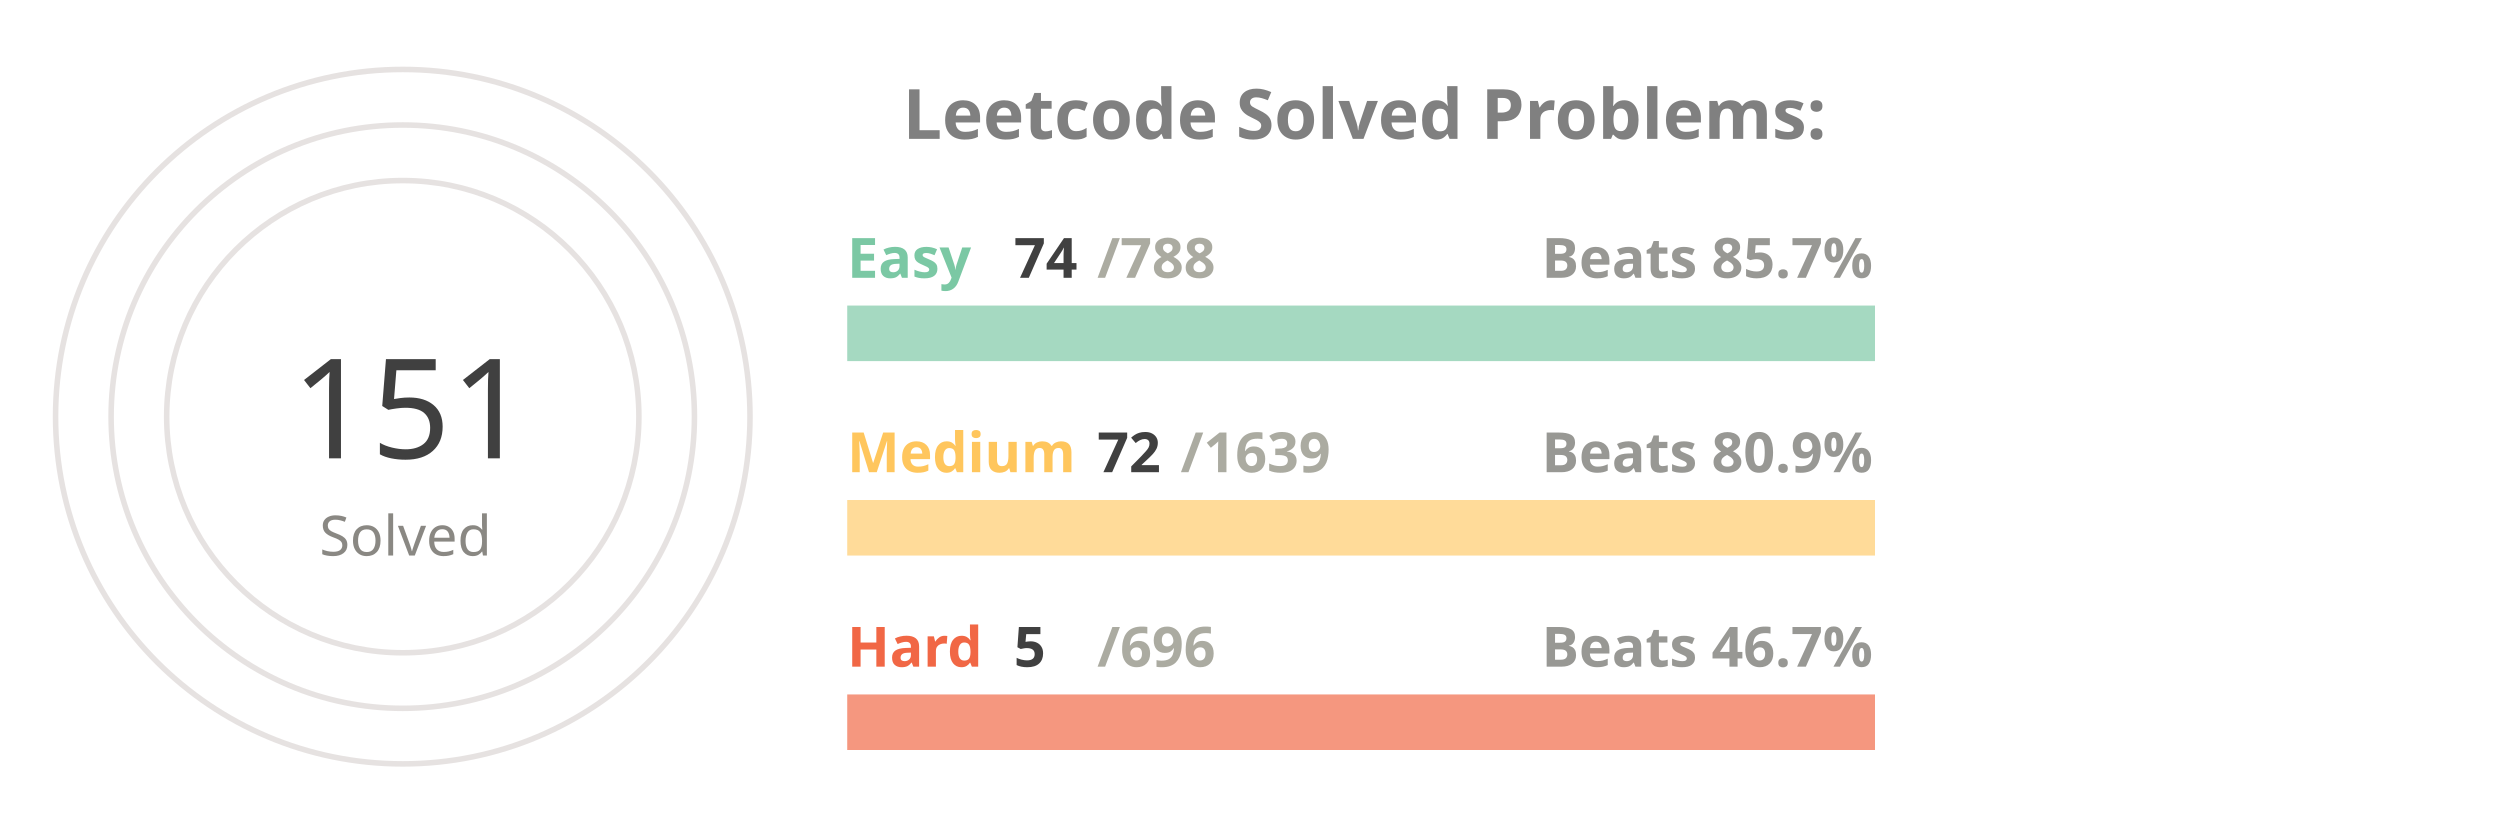
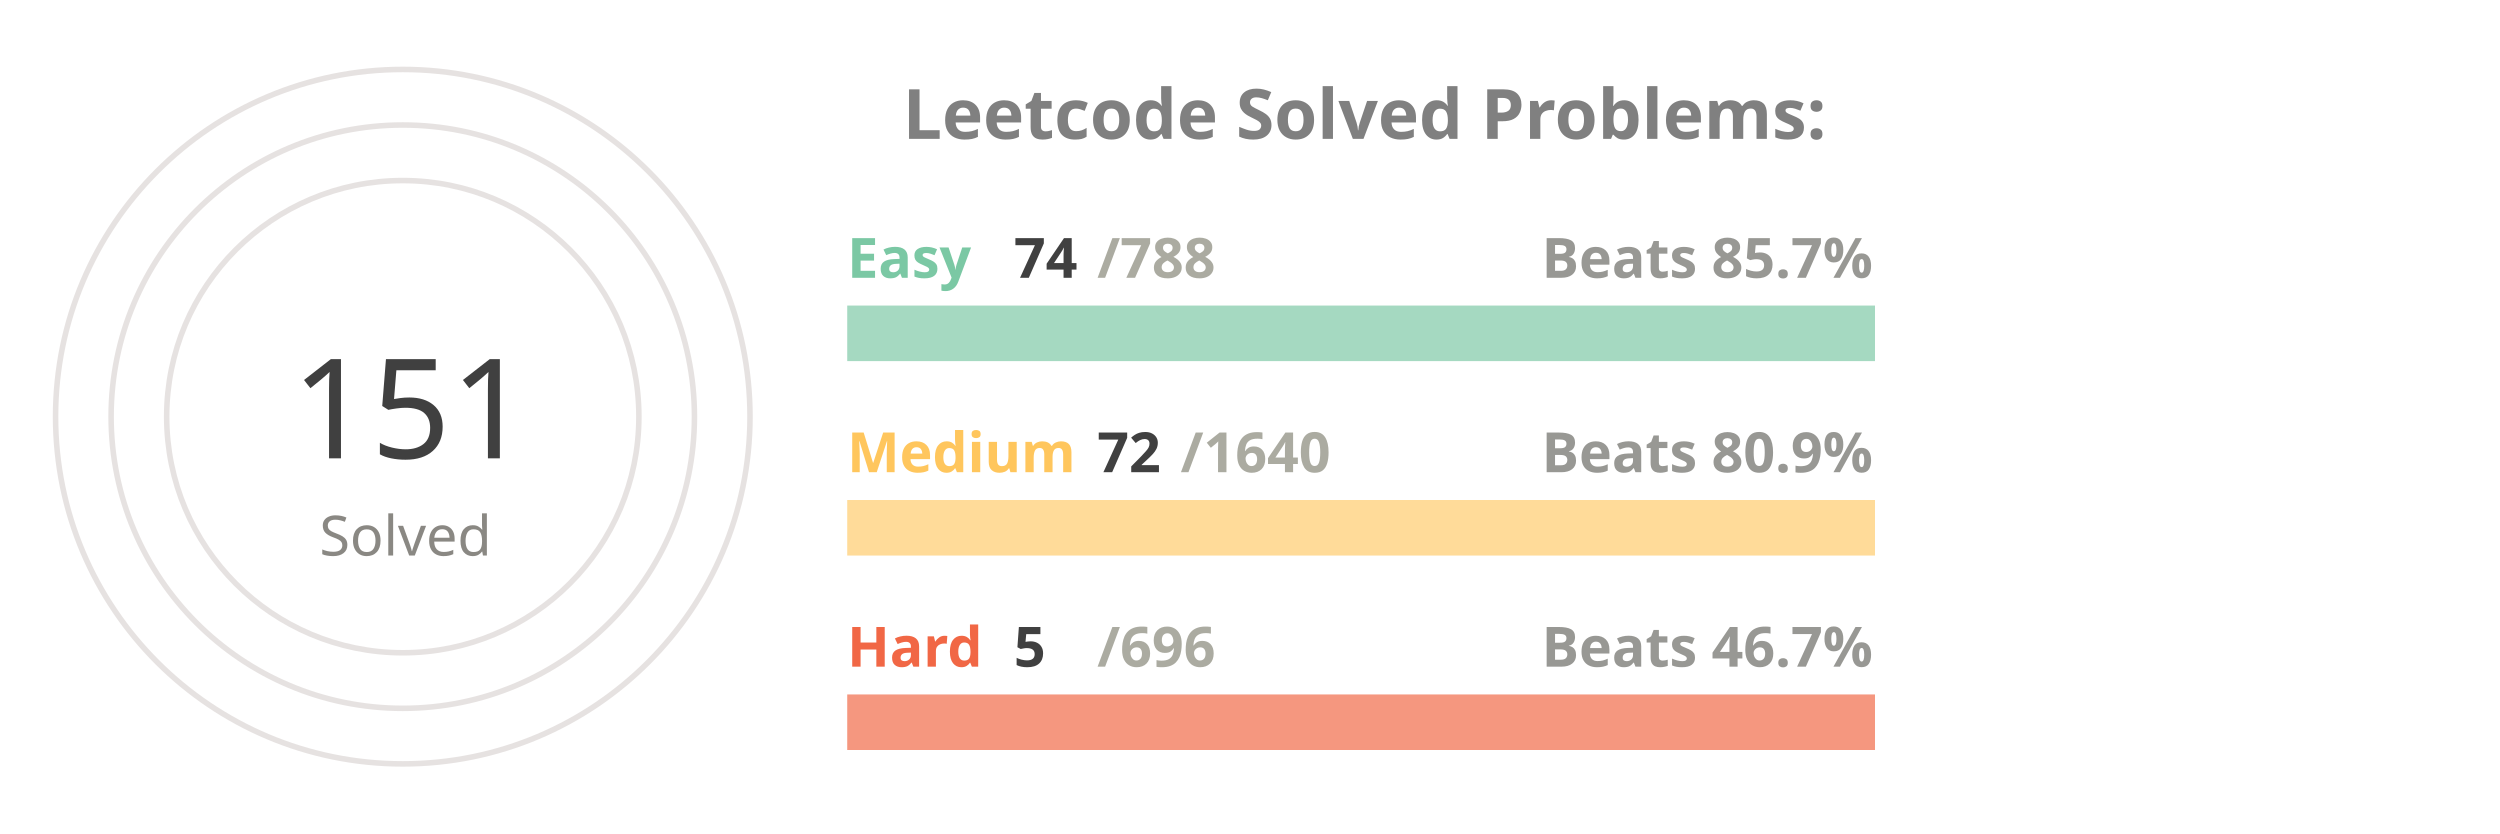
<svg xmlns="http://www.w3.org/2000/svg" viewBox="0 0 650 300" height="200px" width="600px">
  <style>
.label {
	font: bold 25px sans-serif;
	color: #404040;
	-webkit-text-stroke: 1px white;
  }
.name {
	font: bold 20px sans-serif;
	color: #404040;
  }

.line {
	stroke-dasharray: 1000;
	stroke-dashoffset: 1000;
	animation: dash 3.5s ease-in-out forwards;	
	animation-iteration-count: infinite;
	animation-direction: alternate-reverse;
}

.totalSum {
	font: 50px sans-serif;
}

.totalSumLabel {
	font: 20px sans-serif;
}

.path {
	stroke-dasharray: 1000;
	stroke-dashoffset: 1000;
	animation: dash 3.5s ease-in-out forwards;	
	animation-iteration-count: infinite;
	animation-direction: alternate-reverse;
}
  
@keyframes dash {
	to {
		stroke-dashoffset: 0;
	}
}

</style>
  <g stroke="#E6E2E1" fill="none" stroke-width="2">
    <circle cx="20" cy="150" r="125" />
    <circle cx="20" cy="150" r="105" />
    <circle cx="20" cy="150" r="85" />
  </g>
  <g fill="none" stroke-width="20">
    <line x1="180" y1="120" x2="550" y2="120" stroke="#a5d9c1" />
    <line x1="180" y1="190" x2="550" y2="190" stroke="#ffdb99" />
    <line x1="180" y1="260" x2="550" y2="260" stroke="#f5977f" />
  </g>
  <g fill="none" stroke-width="20" class="line">
    <line x1="180" y1="120" x2="214" y2="120" stroke="#7BC8A4" />
    <line x1="180" y1="190" x2="196" y2="190" stroke="#FFC65D" />
    <line x1="180" y1="260" x2="182" y2="260" stroke="#F16745" />
  </g>
  <g fill="none" stroke-width="20" stroke-linecap="round" class="path">
    <path d="M 20 25 A 125 125 45 0 1 86 43" stroke="#7BC8A4" />
    <path d="M 20 45 A 105 105 45 0 1 45 48" stroke="#FFC65D" />
    <path d="M 20 65 A 85 85 45 0 1 20 65" stroke="#F16745" />
  </g>
  <g class="name">
    <text x="180" y="100" fill="#7BC8A4">Easy</text>
    <text x="240" y="100" fill="#404040">74</text>
    <text x="270" y="100" fill="#ABABA1">/788</text>
    <text x="430" y="100" fill="#989894">Beats 85.7%</text>
    <text x="180" y="170" fill="#FFC65D">Medium</text>
    <text x="270" y="170" fill="#404040">72</text>
-     <text x="300" y="170" fill="#ABABA1">/1639</text>
+     <text x="300" y="170" fill="#ABABA1">/1640</text>
    <text x="430" y="170" fill="#989894">Beats 80.9%</text>
    <text x="180" y="240" fill="#F16745">Hard</text>
    <text x="240" y="240" fill="#404040">5</text>
    <text x="270" y="240" fill="#ABABA1">/696</text>
    <text x="430" y="240" fill="#989894">Beats 46.7%</text>
  </g>
  <g>
    <text x="-20" y="165" fill="#404040" class="totalSum">151</text>
    <text x="-10" y="200" fill="#8A8883" class="totalSumLabel">Solved</text>
  </g>
  <g class="label">
    <text x="200" y="50" fill="gray">Leetcode Solved Problems:</text>
  </g>
</svg>
